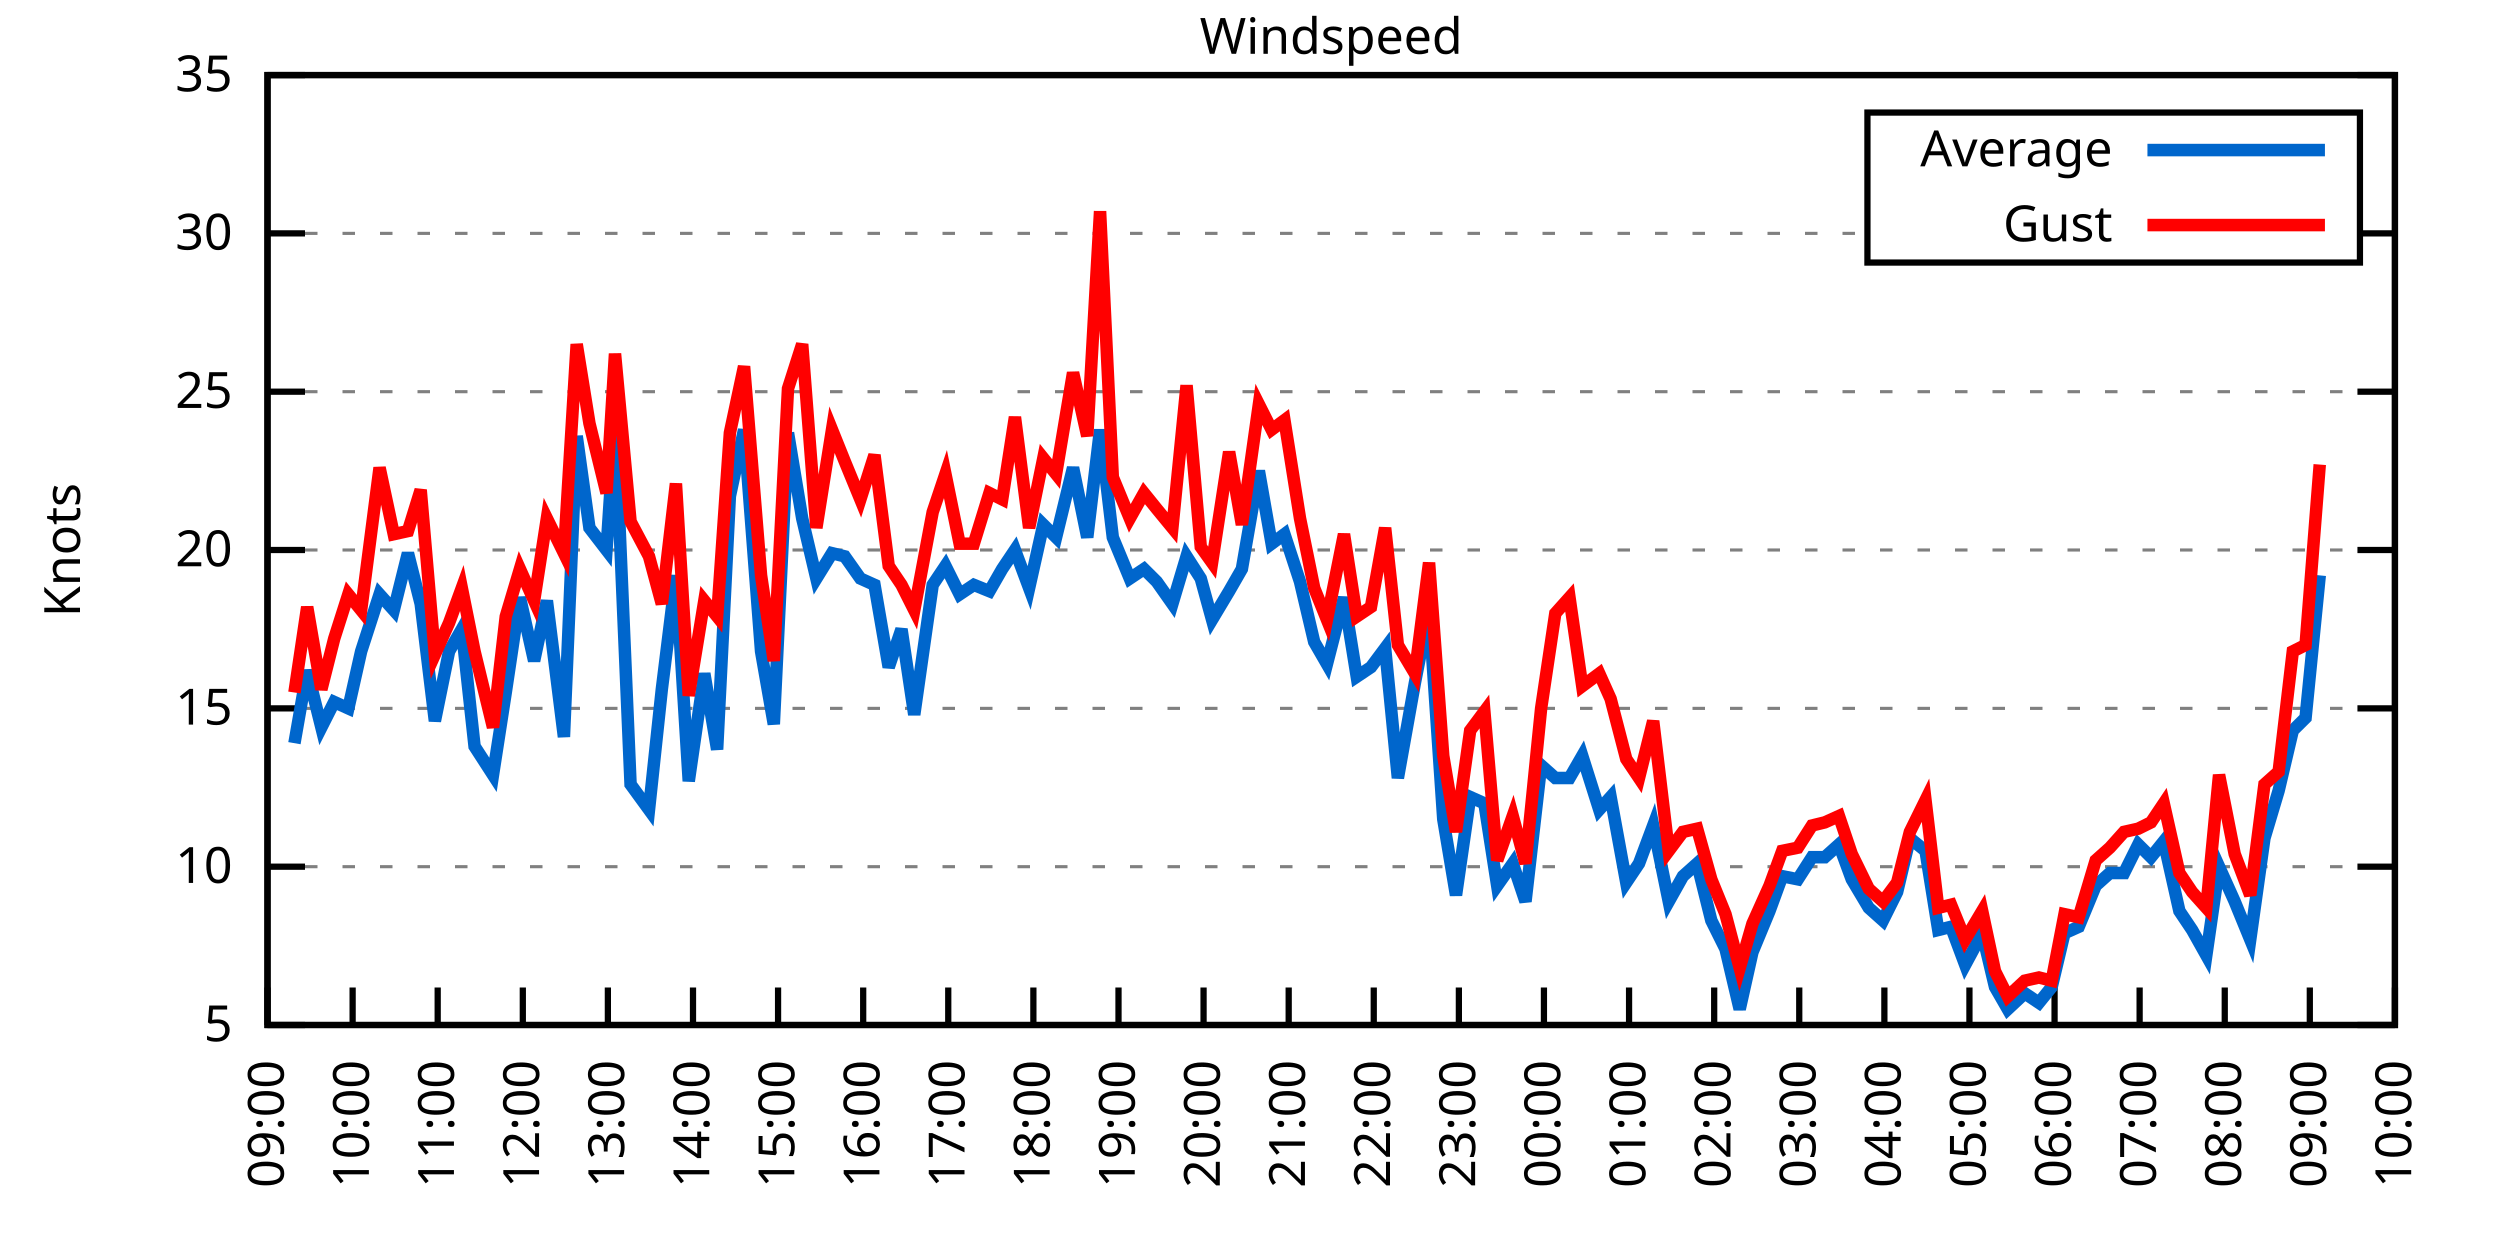
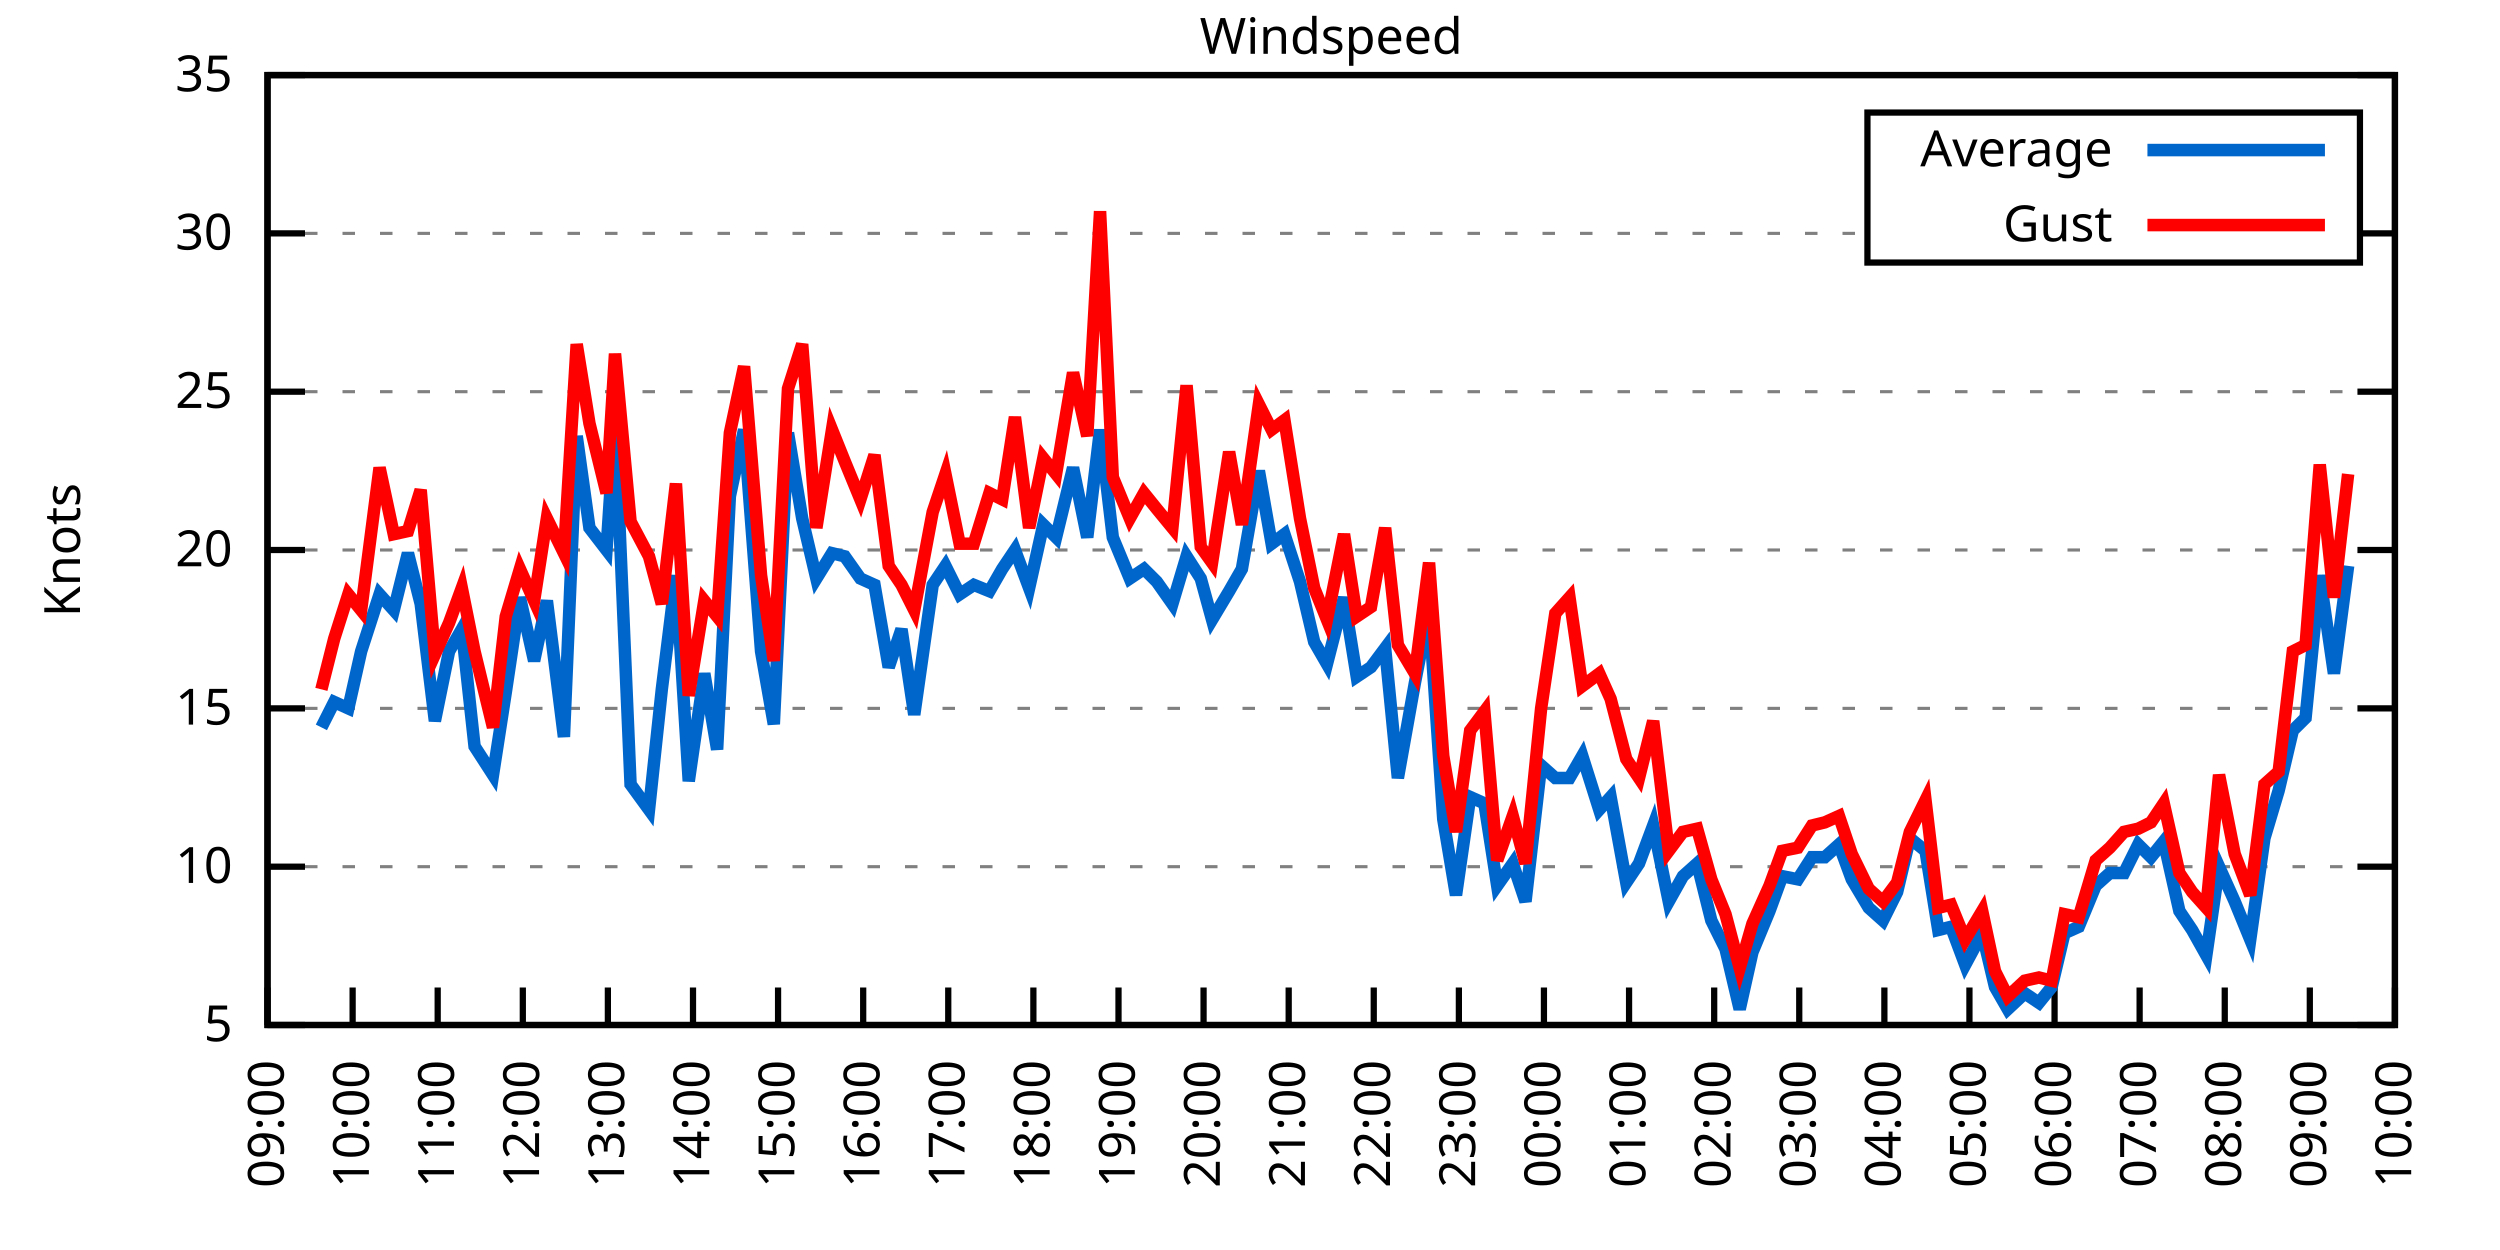
<svg xmlns="http://www.w3.org/2000/svg" xmlns:xlink="http://www.w3.org/1999/xlink" width="400" height="200" viewBox="0 0 400 200">
  <g id="gnuplot_canvas">
    <rect x="0" y="0" width="400" height="200" fill="none" />
    <defs>
      <circle id="gpDot" r="0.5" stroke-width="0.5" stroke="currentColor" />
      <path id="gpPt0" stroke-width="0.333" stroke="currentColor" d="M-1,0 h2 M0,-1 v2" />
      <path id="gpPt1" stroke-width="0.333" stroke="currentColor" d="M-1,-1 L1,1 M1,-1 L-1,1" />
      <path id="gpPt2" stroke-width="0.333" stroke="currentColor" d="M-1,0 L1,0 M0,-1 L0,1 M-1,-1 L1,1 M-1,1 L1,-1" />
      <rect id="gpPt3" stroke-width="0.333" stroke="currentColor" x="-1" y="-1" width="2" height="2" />
      <rect id="gpPt4" stroke-width="0.333" stroke="currentColor" fill="currentColor" x="-1" y="-1" width="2" height="2" />
      <circle id="gpPt5" stroke-width="0.333" stroke="currentColor" cx="0" cy="0" r="1" />
      <use xlink:href="#gpPt5" id="gpPt6" fill="currentColor" stroke="none" />
      <path id="gpPt7" stroke-width="0.333" stroke="currentColor" d="M0,-1.33 L-1.33,0.67 L1.33,0.67 z" />
      <use xlink:href="#gpPt7" id="gpPt8" fill="currentColor" stroke="none" />
      <use xlink:href="#gpPt7" id="gpPt9" stroke="currentColor" transform="rotate(180)" />
      <use xlink:href="#gpPt9" id="gpPt10" fill="currentColor" stroke="none" />
      <use xlink:href="#gpPt3" id="gpPt11" stroke="currentColor" transform="rotate(45)" />
      <use xlink:href="#gpPt11" id="gpPt12" fill="currentColor" stroke="none" />
      <path id="gpPt13" stroke-width="0.333" stroke="currentColor" d="M0,1.330 L1.265,0.411 L0.782,-1.067 L-0.782,-1.076 L-1.265,0.411 z" />
      <use xlink:href="#gpPt13" id="gpPt14" fill="currentColor" stroke="none" />
      <filter id="textbox" filterUnits="objectBoundingBox" x="0" y="0" height="1" width="1">
        <feFlood flood-color="white" flood-opacity="1" result="bgnd" />
        <feComposite in="SourceGraphic" in2="bgnd" operator="atop" />
      </filter>
      <filter id="greybox" filterUnits="objectBoundingBox" x="0" y="0" height="1" width="1">
        <feFlood flood-color="lightgrey" flood-opacity="1" result="grey" />
        <feComposite in="SourceGraphic" in2="grey" operator="atop" />
      </filter>
    </defs>
    <g fill="none" color="white" stroke="currentColor" stroke-width="1.00" stroke-linecap="butt" stroke-linejoin="miter">
</g>
    <g fill="none" color="black" stroke="currentColor" stroke-width="1.00" stroke-linecap="butt" stroke-linejoin="miter">
      <g stroke="none" shape-rendering="crispEdges">
        <polygon fill="rgb(255, 255, 255)" points="42.80,164.00 383.18,164.00 383.18,12.02 42.80,12.02 " />
      </g>
    </g>
    <g fill="none" color="black" stroke="currentColor" stroke-width="1.00" stroke-linecap="butt" stroke-linejoin="miter">
</g>
    <g fill="none" color="black" stroke="black" stroke-width="0.50" stroke-linecap="butt" stroke-linejoin="miter">
</g>
    <g fill="none" color="gray" stroke="currentColor" stroke-width="0.50" stroke-linecap="butt" stroke-linejoin="miter">
      <path stroke="gray" stroke-dasharray="2,4" class="gridline" d="M42.80,164.00 L383.19,164.00  " />
    </g>
    <g fill="none" color="gray" stroke="gray" stroke-width="1.00" stroke-linecap="butt" stroke-linejoin="miter">
</g>
    <g fill="none" color="black" stroke="currentColor" stroke-width="1.00" stroke-linecap="butt" stroke-linejoin="miter">
      <path stroke="black" d="M42.80,164.00 L48.80,164.00 M383.19,164.00 L377.19,164.00  " />
      <g transform="translate(37.20,166.60)" stroke="none" fill="black" font-family="Sans" font-size="8.00" text-anchor="end">
        <text>
          <tspan font-family="Sans"> 5</tspan>
        </text>
      </g>
    </g>
    <g fill="none" color="black" stroke="currentColor" stroke-width="1.00" stroke-linecap="butt" stroke-linejoin="miter">
</g>
    <g fill="none" color="black" stroke="black" stroke-width="0.50" stroke-linecap="butt" stroke-linejoin="miter">
</g>
    <g fill="none" color="gray" stroke="currentColor" stroke-width="0.50" stroke-linecap="butt" stroke-linejoin="miter">
      <path stroke="gray" stroke-dasharray="2,4" class="gridline" d="M42.80,138.67 L383.19,138.67  " />
    </g>
    <g fill="none" color="gray" stroke="gray" stroke-width="1.00" stroke-linecap="butt" stroke-linejoin="miter">
</g>
    <g fill="none" color="black" stroke="currentColor" stroke-width="1.00" stroke-linecap="butt" stroke-linejoin="miter">
      <path stroke="black" d="M42.80,138.67 L48.80,138.67 M383.19,138.67 L377.19,138.67  " />
      <g transform="translate(37.20,141.27)" stroke="none" fill="black" font-family="Sans" font-size="8.00" text-anchor="end">
        <text>
          <tspan font-family="Sans"> 10</tspan>
        </text>
      </g>
    </g>
    <g fill="none" color="black" stroke="currentColor" stroke-width="1.00" stroke-linecap="butt" stroke-linejoin="miter">
</g>
    <g fill="none" color="black" stroke="black" stroke-width="0.50" stroke-linecap="butt" stroke-linejoin="miter">
</g>
    <g fill="none" color="gray" stroke="currentColor" stroke-width="0.50" stroke-linecap="butt" stroke-linejoin="miter">
      <path stroke="gray" stroke-dasharray="2,4" class="gridline" d="M42.80,113.34 L383.19,113.34  " />
    </g>
    <g fill="none" color="gray" stroke="gray" stroke-width="1.00" stroke-linecap="butt" stroke-linejoin="miter">
</g>
    <g fill="none" color="black" stroke="currentColor" stroke-width="1.00" stroke-linecap="butt" stroke-linejoin="miter">
      <path stroke="black" d="M42.80,113.34 L48.80,113.34 M383.19,113.34 L377.19,113.34  " />
      <g transform="translate(37.20,115.94)" stroke="none" fill="black" font-family="Sans" font-size="8.00" text-anchor="end">
        <text>
          <tspan font-family="Sans"> 15</tspan>
        </text>
      </g>
    </g>
    <g fill="none" color="black" stroke="currentColor" stroke-width="1.00" stroke-linecap="butt" stroke-linejoin="miter">
</g>
    <g fill="none" color="black" stroke="black" stroke-width="0.50" stroke-linecap="butt" stroke-linejoin="miter">
</g>
    <g fill="none" color="gray" stroke="currentColor" stroke-width="0.50" stroke-linecap="butt" stroke-linejoin="miter">
      <path stroke="gray" stroke-dasharray="2,4" class="gridline" d="M42.80,88.00 L383.19,88.00  " />
    </g>
    <g fill="none" color="gray" stroke="gray" stroke-width="1.00" stroke-linecap="butt" stroke-linejoin="miter">
</g>
    <g fill="none" color="black" stroke="currentColor" stroke-width="1.00" stroke-linecap="butt" stroke-linejoin="miter">
      <path stroke="black" d="M42.80,88.00 L48.80,88.00 M383.19,88.00 L377.19,88.00  " />
      <g transform="translate(37.20,90.60)" stroke="none" fill="black" font-family="Sans" font-size="8.00" text-anchor="end">
        <text>
          <tspan font-family="Sans"> 20</tspan>
        </text>
      </g>
    </g>
    <g fill="none" color="black" stroke="currentColor" stroke-width="1.00" stroke-linecap="butt" stroke-linejoin="miter">
</g>
    <g fill="none" color="black" stroke="black" stroke-width="0.50" stroke-linecap="butt" stroke-linejoin="miter">
</g>
    <g fill="none" color="gray" stroke="currentColor" stroke-width="0.50" stroke-linecap="butt" stroke-linejoin="miter">
      <path stroke="gray" stroke-dasharray="2,4" class="gridline" d="M42.80,62.67 L383.19,62.67  " />
    </g>
    <g fill="none" color="gray" stroke="gray" stroke-width="1.00" stroke-linecap="butt" stroke-linejoin="miter">
</g>
    <g fill="none" color="black" stroke="currentColor" stroke-width="1.00" stroke-linecap="butt" stroke-linejoin="miter">
      <path stroke="black" d="M42.80,62.67 L48.80,62.67 M383.19,62.67 L377.19,62.67  " />
      <g transform="translate(37.20,65.27)" stroke="none" fill="black" font-family="Sans" font-size="8.00" text-anchor="end">
        <text>
          <tspan font-family="Sans"> 25</tspan>
        </text>
      </g>
    </g>
    <g fill="none" color="black" stroke="currentColor" stroke-width="1.00" stroke-linecap="butt" stroke-linejoin="miter">
</g>
    <g fill="none" color="black" stroke="black" stroke-width="0.50" stroke-linecap="butt" stroke-linejoin="miter">
</g>
    <g fill="none" color="gray" stroke="currentColor" stroke-width="0.50" stroke-linecap="butt" stroke-linejoin="miter">
      <path stroke="gray" stroke-dasharray="2,4" class="gridline" d="M42.80,37.34 L298.79,37.34 M377.59,37.34 L383.19,37.34  " />
    </g>
    <g fill="none" color="gray" stroke="gray" stroke-width="1.00" stroke-linecap="butt" stroke-linejoin="miter">
</g>
    <g fill="none" color="black" stroke="currentColor" stroke-width="1.00" stroke-linecap="butt" stroke-linejoin="miter">
      <path stroke="black" d="M42.80,37.34 L48.80,37.34 M383.19,37.34 L377.19,37.34  " />
      <g transform="translate(37.20,39.94)" stroke="none" fill="black" font-family="Sans" font-size="8.00" text-anchor="end">
        <text>
          <tspan font-family="Sans"> 30</tspan>
        </text>
      </g>
    </g>
    <g fill="none" color="black" stroke="currentColor" stroke-width="1.00" stroke-linecap="butt" stroke-linejoin="miter">
</g>
    <g fill="none" color="black" stroke="black" stroke-width="0.50" stroke-linecap="butt" stroke-linejoin="miter">
</g>
    <g fill="none" color="gray" stroke="currentColor" stroke-width="0.50" stroke-linecap="butt" stroke-linejoin="miter">
      <path stroke="gray" stroke-dasharray="2,4" class="gridline" d="M42.80,12.01 L383.19,12.01  " />
    </g>
    <g fill="none" color="gray" stroke="gray" stroke-width="1.00" stroke-linecap="butt" stroke-linejoin="miter">
</g>
    <g fill="none" color="black" stroke="currentColor" stroke-width="1.00" stroke-linecap="butt" stroke-linejoin="miter">
      <path stroke="black" d="M42.80,12.01 L48.80,12.01 M383.19,12.01 L377.19,12.01  " />
      <g transform="translate(37.20,14.61)" stroke="none" fill="black" font-family="Sans" font-size="8.00" text-anchor="end">
        <text>
          <tspan font-family="Sans"> 35</tspan>
        </text>
      </g>
    </g>
    <g fill="none" color="black" stroke="currentColor" stroke-width="1.00" stroke-linecap="butt" stroke-linejoin="miter">
      <path stroke="black" d="M42.80,164.00 L42.80,158.00  " />
      <g transform="translate(45.40,169.60) rotate(270.00)" stroke="none" fill="black" font-family="Sans" font-size="8.00" text-anchor="end">
        <text>
          <tspan font-family="Sans">09:00</tspan>
        </text>
      </g>
    </g>
    <g fill="none" color="black" stroke="currentColor" stroke-width="1.00" stroke-linecap="butt" stroke-linejoin="miter">
      <path stroke="black" d="M56.42,164.00 L56.42,158.00  " />
      <g transform="translate(59.02,169.60) rotate(270.00)" stroke="none" fill="black" font-family="Sans" font-size="8.00" text-anchor="end">
        <text>
          <tspan font-family="Sans">10:00</tspan>
        </text>
      </g>
    </g>
    <g fill="none" color="black" stroke="currentColor" stroke-width="1.00" stroke-linecap="butt" stroke-linejoin="miter">
      <path stroke="black" d="M70.03,164.00 L70.03,158.00  " />
      <g transform="translate(72.63,169.60) rotate(270.00)" stroke="none" fill="black" font-family="Sans" font-size="8.00" text-anchor="end">
        <text>
          <tspan font-family="Sans">11:00</tspan>
        </text>
      </g>
    </g>
    <g fill="none" color="black" stroke="currentColor" stroke-width="1.00" stroke-linecap="butt" stroke-linejoin="miter">
      <path stroke="black" d="M83.65,164.00 L83.65,158.00  " />
      <g transform="translate(86.25,169.60) rotate(270.00)" stroke="none" fill="black" font-family="Sans" font-size="8.00" text-anchor="end">
        <text>
          <tspan font-family="Sans">12:00</tspan>
        </text>
      </g>
    </g>
    <g fill="none" color="black" stroke="currentColor" stroke-width="1.00" stroke-linecap="butt" stroke-linejoin="miter">
      <path stroke="black" d="M97.26,164.00 L97.26,158.00  " />
      <g transform="translate(99.86,169.60) rotate(270.00)" stroke="none" fill="black" font-family="Sans" font-size="8.00" text-anchor="end">
        <text>
          <tspan font-family="Sans">13:00</tspan>
        </text>
      </g>
    </g>
    <g fill="none" color="black" stroke="currentColor" stroke-width="1.00" stroke-linecap="butt" stroke-linejoin="miter">
      <path stroke="black" d="M110.88,164.00 L110.88,158.00  " />
      <g transform="translate(113.48,169.60) rotate(270.00)" stroke="none" fill="black" font-family="Sans" font-size="8.00" text-anchor="end">
        <text>
          <tspan font-family="Sans">14:00</tspan>
        </text>
      </g>
    </g>
    <g fill="none" color="black" stroke="currentColor" stroke-width="1.00" stroke-linecap="butt" stroke-linejoin="miter">
      <path stroke="black" d="M124.49,164.00 L124.49,158.00  " />
      <g transform="translate(127.09,169.60) rotate(270.00)" stroke="none" fill="black" font-family="Sans" font-size="8.00" text-anchor="end">
        <text>
          <tspan font-family="Sans">15:00</tspan>
        </text>
      </g>
    </g>
    <g fill="none" color="black" stroke="currentColor" stroke-width="1.00" stroke-linecap="butt" stroke-linejoin="miter">
      <path stroke="black" d="M138.11,164.00 L138.11,158.00  " />
      <g transform="translate(140.71,169.60) rotate(270.00)" stroke="none" fill="black" font-family="Sans" font-size="8.00" text-anchor="end">
        <text>
          <tspan font-family="Sans">16:00</tspan>
        </text>
      </g>
    </g>
    <g fill="none" color="black" stroke="currentColor" stroke-width="1.00" stroke-linecap="butt" stroke-linejoin="miter">
      <path stroke="black" d="M151.72,164.00 L151.72,158.00  " />
      <g transform="translate(154.32,169.60) rotate(270.00)" stroke="none" fill="black" font-family="Sans" font-size="8.00" text-anchor="end">
        <text>
          <tspan font-family="Sans">17:00</tspan>
        </text>
      </g>
    </g>
    <g fill="none" color="black" stroke="currentColor" stroke-width="1.00" stroke-linecap="butt" stroke-linejoin="miter">
      <path stroke="black" d="M165.34,164.00 L165.34,158.00  " />
      <g transform="translate(167.94,169.60) rotate(270.00)" stroke="none" fill="black" font-family="Sans" font-size="8.00" text-anchor="end">
        <text>
          <tspan font-family="Sans">18:00</tspan>
        </text>
      </g>
    </g>
    <g fill="none" color="black" stroke="currentColor" stroke-width="1.00" stroke-linecap="butt" stroke-linejoin="miter">
      <path stroke="black" d="M178.96,164.00 L178.96,158.00  " />
      <g transform="translate(181.56,169.60) rotate(270.00)" stroke="none" fill="black" font-family="Sans" font-size="8.00" text-anchor="end">
        <text>
          <tspan font-family="Sans">19:00</tspan>
        </text>
      </g>
    </g>
    <g fill="none" color="black" stroke="currentColor" stroke-width="1.00" stroke-linecap="butt" stroke-linejoin="miter">
      <path stroke="black" d="M192.57,164.00 L192.57,158.00  " />
      <g transform="translate(195.17,169.60) rotate(270.00)" stroke="none" fill="black" font-family="Sans" font-size="8.00" text-anchor="end">
        <text>
          <tspan font-family="Sans">20:00</tspan>
        </text>
      </g>
    </g>
    <g fill="none" color="black" stroke="currentColor" stroke-width="1.00" stroke-linecap="butt" stroke-linejoin="miter">
      <path stroke="black" d="M206.19,164.00 L206.19,158.00  " />
      <g transform="translate(208.79,169.60) rotate(270.00)" stroke="none" fill="black" font-family="Sans" font-size="8.00" text-anchor="end">
        <text>
          <tspan font-family="Sans">21:00</tspan>
        </text>
      </g>
    </g>
    <g fill="none" color="black" stroke="currentColor" stroke-width="1.00" stroke-linecap="butt" stroke-linejoin="miter">
      <path stroke="black" d="M219.80,164.00 L219.80,158.00  " />
      <g transform="translate(222.40,169.60) rotate(270.00)" stroke="none" fill="black" font-family="Sans" font-size="8.00" text-anchor="end">
        <text>
          <tspan font-family="Sans">22:00</tspan>
        </text>
      </g>
    </g>
    <g fill="none" color="black" stroke="currentColor" stroke-width="1.00" stroke-linecap="butt" stroke-linejoin="miter">
      <path stroke="black" d="M233.42,164.00 L233.42,158.00  " />
      <g transform="translate(236.02,169.60) rotate(270.00)" stroke="none" fill="black" font-family="Sans" font-size="8.00" text-anchor="end">
        <text>
          <tspan font-family="Sans">23:00</tspan>
        </text>
      </g>
    </g>
    <g fill="none" color="black" stroke="currentColor" stroke-width="1.00" stroke-linecap="butt" stroke-linejoin="miter">
      <path stroke="black" d="M247.03,164.00 L247.03,158.00  " />
      <g transform="translate(249.63,169.60) rotate(270.00)" stroke="none" fill="black" font-family="Sans" font-size="8.00" text-anchor="end">
        <text>
          <tspan font-family="Sans">00:00</tspan>
        </text>
      </g>
    </g>
    <g fill="none" color="black" stroke="currentColor" stroke-width="1.00" stroke-linecap="butt" stroke-linejoin="miter">
      <path stroke="black" d="M260.65,164.00 L260.65,158.00  " />
      <g transform="translate(263.25,169.60) rotate(270.00)" stroke="none" fill="black" font-family="Sans" font-size="8.00" text-anchor="end">
        <text>
          <tspan font-family="Sans">01:00</tspan>
        </text>
      </g>
    </g>
    <g fill="none" color="black" stroke="currentColor" stroke-width="1.00" stroke-linecap="butt" stroke-linejoin="miter">
      <path stroke="black" d="M274.27,164.00 L274.27,158.00  " />
      <g transform="translate(276.87,169.60) rotate(270.00)" stroke="none" fill="black" font-family="Sans" font-size="8.00" text-anchor="end">
        <text>
          <tspan font-family="Sans">02:00</tspan>
        </text>
      </g>
    </g>
    <g fill="none" color="black" stroke="currentColor" stroke-width="1.00" stroke-linecap="butt" stroke-linejoin="miter">
      <path stroke="black" d="M287.88,164.00 L287.88,158.00  " />
      <g transform="translate(290.48,169.60) rotate(270.00)" stroke="none" fill="black" font-family="Sans" font-size="8.00" text-anchor="end">
        <text>
          <tspan font-family="Sans">03:00</tspan>
        </text>
      </g>
    </g>
    <g fill="none" color="black" stroke="currentColor" stroke-width="1.00" stroke-linecap="butt" stroke-linejoin="miter">
      <path stroke="black" d="M301.50,164.00 L301.50,158.00  " />
      <g transform="translate(304.10,169.60) rotate(270.00)" stroke="none" fill="black" font-family="Sans" font-size="8.00" text-anchor="end">
        <text>
          <tspan font-family="Sans">04:00</tspan>
        </text>
      </g>
    </g>
    <g fill="none" color="black" stroke="currentColor" stroke-width="1.00" stroke-linecap="butt" stroke-linejoin="miter">
      <path stroke="black" d="M315.11,164.00 L315.11,158.00  " />
      <g transform="translate(317.71,169.60) rotate(270.00)" stroke="none" fill="black" font-family="Sans" font-size="8.00" text-anchor="end">
        <text>
          <tspan font-family="Sans">05:00</tspan>
        </text>
      </g>
    </g>
    <g fill="none" color="black" stroke="currentColor" stroke-width="1.00" stroke-linecap="butt" stroke-linejoin="miter">
      <path stroke="black" d="M328.73,164.00 L328.73,158.00  " />
      <g transform="translate(331.33,169.60) rotate(270.00)" stroke="none" fill="black" font-family="Sans" font-size="8.00" text-anchor="end">
        <text>
          <tspan font-family="Sans">06:00</tspan>
        </text>
      </g>
    </g>
    <g fill="none" color="black" stroke="currentColor" stroke-width="1.00" stroke-linecap="butt" stroke-linejoin="miter">
      <path stroke="black" d="M342.34,164.00 L342.34,158.00  " />
      <g transform="translate(344.94,169.60) rotate(270.00)" stroke="none" fill="black" font-family="Sans" font-size="8.00" text-anchor="end">
        <text>
          <tspan font-family="Sans">07:00</tspan>
        </text>
      </g>
    </g>
    <g fill="none" color="black" stroke="currentColor" stroke-width="1.00" stroke-linecap="butt" stroke-linejoin="miter">
      <path stroke="black" d="M355.96,164.00 L355.96,158.00  " />
      <g transform="translate(358.56,169.60) rotate(270.00)" stroke="none" fill="black" font-family="Sans" font-size="8.00" text-anchor="end">
        <text>
          <tspan font-family="Sans">08:00</tspan>
        </text>
      </g>
    </g>
    <g fill="none" color="black" stroke="currentColor" stroke-width="1.00" stroke-linecap="butt" stroke-linejoin="miter">
      <path stroke="black" d="M369.57,164.00 L369.57,158.00  " />
      <g transform="translate(372.17,169.60) rotate(270.00)" stroke="none" fill="black" font-family="Sans" font-size="8.00" text-anchor="end">
        <text>
          <tspan font-family="Sans">09:00</tspan>
        </text>
      </g>
    </g>
    <g fill="none" color="black" stroke="currentColor" stroke-width="1.00" stroke-linecap="butt" stroke-linejoin="miter">
      <path stroke="black" d="M383.19,164.00 L383.19,158.00  " />
      <g transform="translate(385.79,169.60) rotate(270.00)" stroke="none" fill="black" font-family="Sans" font-size="8.00" text-anchor="end">
        <text>
          <tspan font-family="Sans">10:00</tspan>
        </text>
      </g>
    </g>
    <g fill="none" color="black" stroke="currentColor" stroke-width="1.00" stroke-linecap="butt" stroke-linejoin="miter">
</g>
    <g fill="none" color="black" stroke="currentColor" stroke-width="1.00" stroke-linecap="butt" stroke-linejoin="miter">
      <path stroke="black" d="M42.80,12.01 L42.80,164.00 L383.19,164.00 L383.19,12.01 L42.80,12.01 Z  " />
    </g>
    <g fill="none" color="black" stroke="currentColor" stroke-width="1.00" stroke-linecap="butt" stroke-linejoin="miter">
</g>
    <g fill="none" color="black" stroke="currentColor" stroke-width="1.00" stroke-linecap="butt" stroke-linejoin="miter">
      <path stroke="black" d="M298.79,42.01 L298.79,18.01 L377.59,18.01 L377.59,42.01 L298.79,42.01 Z  " />
    </g>
    <g id="Windspeed_plot_1">
      <g fill="none" color="white" stroke="black" stroke-width="2.00" stroke-linecap="butt" stroke-linejoin="miter">
</g>
      <g fill="none" color="black" stroke="currentColor" stroke-width="2.00" stroke-linecap="butt" stroke-linejoin="miter">
        <g transform="translate(337.99,26.61)" stroke="none" fill="black" font-family="Sans" font-size="8.00" text-anchor="end">
          <text>
            <tspan font-family="Sans">Average</tspan>
          </text>
        </g>
      </g>
      <g fill="none" color="black" stroke="currentColor" stroke-width="2.00" stroke-linecap="butt" stroke-linejoin="miter">
-         <path stroke="rgb(  0, 102, 204)" d="M343.59,24.01 L371.99,24.01 M47.11,118.91 L49.15,107.26 L51.42,116.38 L53.47,112.32 L55.73,113.34 L57.78,104.22   L60.73,95.10 L63.00,97.63 L65.27,88.51 L67.31,96.62 L69.58,115.36 L71.85,104.22 L73.89,100.67 L75.93,119.42   L78.88,123.98 L80.92,110.80 L83.19,95.60 L85.46,105.74 L87.50,96.11 L90.23,117.90 L92.27,69.77 L94.31,84.46   L97.04,88.00 L98.40,67.23 L100.89,125.50 L103.84,129.55 L105.89,110.30 L108.15,92.06 L110.20,124.99 L112.69,107.76   L114.74,119.92 L116.78,79.39 L119.05,68.75 L121.77,104.22 L123.81,115.87 L126.08,69.26 L128.35,82.94 L130.62,92.56   L133.12,88.51 L135.16,89.02 L137.66,92.56 L139.92,93.58 L142.19,106.75 L144.24,100.67 L146.28,114.35 L149.23,93.58   L151.27,90.54 L153.54,95.10 L155.81,93.58 L158.31,94.59 L160.35,91.04 L162.39,88.00 L164.66,94.08 L166.93,83.95   L168.97,85.98 L171.69,74.83 L173.96,85.98 L176.01,68.75 L178.05,85.98 L180.77,92.56 L183.04,91.04 L185.08,93.07   L187.58,96.62 L189.85,89.02 L192.12,92.56 L193.93,99.15 L196.66,94.59 L198.70,91.04 L201.42,75.34 L203.46,86.99   L205.51,85.47 L208.00,93.07 L210.27,102.70 L212.31,106.24 L215.04,95.60 L217.08,108.27 L219.35,106.75 L221.62,103.71   L223.66,124.48 L226.38,109.28 L228.65,97.63 L230.92,131.07 L232.96,143.23 L235.23,127.52 L237.50,128.54 L239.55,141.71   L242.04,138.16 L244.08,144.24 L246.58,122.46 L248.85,124.48 L251.12,124.48 L253.16,120.94 L255.88,129.55 L257.70,127.52   L260.20,141.20 L262.24,138.16 L264.51,132.08 L267.00,144.24 L269.27,140.19 L271.54,138.16 L273.81,147.28 L276.08,151.84   L278.35,161.47 L280.39,152.35 L283.12,145.76 L285.16,140.19 L287.65,140.69 L289.92,137.15 L291.97,137.15 L294.23,135.12   L296.28,140.69 L299.00,145.25 L301.27,147.28 L303.54,142.72 L305.58,134.11 L308.08,136.14 L310.12,148.80 L312.16,148.29   L314.43,154.37 L317.15,149.31 L319.20,157.92 L321.24,161.47 L323.96,158.93 L326.23,160.45 L328.27,157.92 L330.32,149.31   L332.59,148.29 L335.31,141.71 L337.58,139.68 L339.85,139.68 L342.12,135.12 L344.16,137.15 L346.20,134.62 L348.70,145.76   L350.74,148.80 L353.01,152.85 L355.05,138.67 L357.55,144.24 L360.04,150.32 L362.31,134.11 L364.58,126.51 L366.85,116.88   L368.89,114.86 L371.16,92.06  " />
+         <path stroke="rgb(  0, 102, 204)" d="M343.59,24.01 L371.99,24.01 M51.42,116.38 L53.47,112.32 L55.73,113.34 L57.78,104.22 L60.73,95.10 L63.00,97.63   L65.27,88.51 L67.31,96.62 L69.58,115.36 L71.85,104.22 L73.89,100.67 L75.93,119.42 L78.88,123.98 L80.92,110.80   L83.19,95.60 L85.46,105.74 L87.50,96.11 L90.23,117.90 L92.27,69.77 L94.31,84.46 L97.04,88.00 L98.40,67.23   L100.89,125.50 L103.84,129.55 L105.89,110.30 L108.15,92.06 L110.20,124.99 L112.69,107.76 L114.74,119.92 L116.78,79.39   L119.05,68.75 L121.77,104.22 L123.81,115.87 L126.08,69.26 L128.35,82.94 L130.62,92.56 L133.12,88.51 L135.16,89.02   L137.66,92.56 L139.92,93.58 L142.19,106.75 L144.24,100.67 L146.28,114.35 L149.23,93.58 L151.27,90.54 L153.54,95.10   L155.81,93.58 L158.31,94.59 L160.35,91.04 L162.39,88.00 L164.66,94.08 L166.93,83.95 L168.97,85.98 L171.69,74.83   L173.96,85.98 L176.01,68.75 L178.05,85.98 L180.77,92.56 L183.04,91.04 L185.08,93.07 L187.58,96.62 L189.85,89.02   L192.12,92.56 L193.93,99.15 L196.66,94.59 L198.70,91.04 L201.42,75.34 L203.46,86.99 L205.51,85.47 L208.00,93.07   L210.27,102.70 L212.31,106.24 L215.04,95.60 L217.08,108.27 L219.35,106.75 L221.62,103.71 L223.66,124.48 L226.38,109.28   L228.65,97.63 L230.92,131.07 L232.96,143.23 L235.23,127.52 L237.50,128.54 L239.55,141.71 L242.04,138.16 L244.08,144.24   L246.58,122.46 L248.85,124.48 L251.12,124.48 L253.16,120.94 L255.88,129.55 L257.70,127.52 L260.20,141.20 L262.24,138.16   L264.51,132.08 L267.00,144.24 L269.27,140.19 L271.54,138.16 L273.81,147.28 L276.08,151.84 L278.35,161.47 L280.39,152.35   L283.12,145.76 L285.16,140.19 L287.65,140.69 L289.92,137.15 L291.97,137.15 L294.23,135.12 L296.28,140.69 L299.00,145.25   L301.27,147.28 L303.54,142.72 L305.58,134.11 L308.08,136.14 L310.12,148.80 L312.16,148.29 L314.43,154.37 L317.15,149.31   L319.20,157.92 L321.24,161.47 L323.96,158.93 L326.23,160.45 L328.27,157.92 L330.32,149.31 L332.59,148.29 L335.31,141.71   L337.58,139.68 L339.85,139.68 L342.12,135.12 L344.16,137.15 L346.20,134.62 L348.70,145.76 L350.74,148.80 L353.01,152.85   L355.05,138.67 L357.55,144.24 L360.04,150.32 L362.31,134.11 L364.58,126.51 L366.85,116.88 L368.89,114.86 L371.16,92.06   L373.43,107.76 L375.70,90.54  " />
      </g>
    </g>
    <g id="Windspeed_plot_2">
      <g fill="none" color="black" stroke="currentColor" stroke-width="2.00" stroke-linecap="butt" stroke-linejoin="miter">
        <g transform="translate(337.99,38.61)" stroke="none" fill="black" font-family="Sans" font-size="8.00" text-anchor="end">
          <text>
            <tspan font-family="Sans">Gust</tspan>
          </text>
        </g>
      </g>
      <g fill="none" color="black" stroke="currentColor" stroke-width="2.00" stroke-linecap="butt" stroke-linejoin="miter">
-         <path stroke="rgb(255,   0,   0)" d="M343.59,36.01 L371.99,36.01 M47.11,110.80 L49.15,97.12 L51.42,110.30 L53.47,102.19 L55.73,95.10 L57.78,97.63   L60.73,74.83 L63.00,85.47 L65.27,84.97 L67.31,78.38 L69.58,104.72 L71.85,99.66 L73.89,94.08 L75.93,104.22   L78.88,116.38 L80.92,98.64 L83.19,91.04 L85.46,96.11 L87.50,82.94 L90.23,88.51 L92.27,55.07 L94.31,67.74   L97.04,78.89 L98.40,56.59 L100.89,83.45 L103.84,89.02 L105.89,96.62 L108.15,77.37 L110.20,111.31 L112.69,96.11   L114.74,98.64 L116.78,69.26 L119.05,58.62 L121.77,92.06 L123.81,105.74 L126.08,62.17 L128.35,55.07 L130.62,84.46   L133.12,68.75 L135.16,73.82 L137.66,79.90 L139.92,72.81 L142.19,90.54 L144.24,93.58 L146.28,97.63 L149.23,81.93   L151.27,75.85 L153.54,86.99 L155.81,86.99 L158.31,78.89 L160.35,79.90 L162.39,66.73 L164.66,84.46 L166.93,73.31   L168.97,75.85 L171.69,59.63 L173.96,69.77 L176.01,33.80 L178.05,76.35 L180.77,82.94 L183.04,78.89 L185.08,81.42   L187.58,84.46 L189.85,61.66 L192.12,87.50 L193.93,90.03 L196.66,72.30 L198.70,83.95 L201.42,64.70 L203.46,68.75   L205.51,67.23 L208.00,82.94 L210.27,94.08 L212.31,99.15 L215.04,85.47 L217.08,98.64 L219.35,97.12 L221.62,84.46   L223.66,103.20 L226.38,107.76 L228.65,90.03 L230.92,120.94 L232.96,133.10 L235.23,116.88 L237.50,113.84 L239.55,137.66   L242.04,130.56 L244.08,138.16 L246.58,113.34 L248.85,98.14 L251.12,95.60 L253.16,109.79 L255.88,107.76 L257.70,111.82   L260.20,121.44 L262.24,124.48 L264.51,115.36 L267.00,136.14 L269.27,133.10 L271.54,132.59 L273.81,140.69 L276.08,146.27   L278.35,154.88 L280.39,147.79 L283.12,141.71 L285.16,136.14 L287.65,135.63 L289.92,132.08 L291.97,131.58 L294.23,130.56   L296.28,136.64 L299.00,142.21 L301.27,144.24 L303.54,141.20 L305.58,133.10 L308.08,128.03 L310.12,145.25 L312.16,144.75   L314.43,150.32 L317.15,145.76 L319.20,155.39 L321.24,159.44 L323.96,156.91 L326.23,156.40 L328.27,156.91 L330.32,146.27   L332.59,146.77 L335.31,137.66 L337.58,135.63 L339.85,133.10 L342.12,132.59 L344.16,131.58 L346.20,128.54 L348.70,139.68   L350.74,142.72 L353.01,145.25 L355.05,123.98 L357.55,136.64 L360.04,143.23 L362.31,125.50 L364.58,123.47 L366.85,104.22   L368.89,103.20 L371.16,74.33  " />
+         <path stroke="rgb(255,   0,   0)" d="M343.59,36.01 L371.99,36.01 M51.42,110.30 L53.47,102.19 L55.73,95.10 L57.78,97.63 L60.73,74.83 L63.00,85.47   L65.27,84.97 L67.31,78.38 L69.58,104.72 L71.85,99.66 L73.89,94.08 L75.93,104.22 L78.88,116.38 L80.92,98.64   L83.19,91.04 L85.46,96.11 L87.50,82.94 L90.23,88.51 L92.27,55.07 L94.31,67.74 L97.04,78.89 L98.40,56.59   L100.89,83.45 L103.84,89.02 L105.89,96.62 L108.15,77.37 L110.20,111.31 L112.69,96.11 L114.74,98.64 L116.78,69.26   L119.05,58.62 L121.77,92.06 L123.81,105.74 L126.08,62.17 L128.35,55.07 L130.62,84.46 L133.12,68.75 L135.16,73.82   L137.66,79.90 L139.92,72.81 L142.19,90.54 L144.24,93.58 L146.28,97.63 L149.23,81.93 L151.27,75.85 L153.54,86.99   L155.81,86.99 L158.31,78.89 L160.35,79.90 L162.39,66.73 L164.66,84.46 L166.93,73.31 L168.97,75.85 L171.69,59.63   L173.96,69.77 L176.01,33.80 L178.05,76.35 L180.77,82.94 L183.04,78.89 L185.08,81.42 L187.58,84.46 L189.85,61.66   L192.12,87.50 L193.93,90.03 L196.66,72.30 L198.70,83.95 L201.42,64.70 L203.46,68.75 L205.51,67.23 L208.00,82.94   L210.27,94.08 L212.31,99.15 L215.04,85.47 L217.08,98.64 L219.35,97.12 L221.62,84.46 L223.66,103.20 L226.38,107.76   L228.65,90.03 L230.92,120.94 L232.96,133.10 L235.23,116.88 L237.50,113.84 L239.55,137.66 L242.04,130.56 L244.08,138.16   L246.58,113.34 L248.85,98.14 L251.12,95.60 L253.16,109.79 L255.88,107.76 L257.70,111.82 L260.20,121.44 L262.24,124.48   L264.51,115.36 L267.00,136.14 L269.27,133.10 L271.54,132.59 L273.81,140.69 L276.08,146.27 L278.35,154.88 L280.39,147.79   L283.12,141.71 L285.16,136.14 L287.65,135.63 L289.92,132.08 L291.97,131.58 L294.23,130.56 L296.28,136.64 L299.00,142.21   L301.27,144.24 L303.54,141.20 L305.58,133.10 L308.08,128.03 L310.12,145.25 L312.16,144.75 L314.43,150.32 L317.15,145.76   L319.20,155.39 L321.24,159.44 L323.96,156.91 L326.23,156.40 L328.27,156.91 L330.32,146.27 L332.59,146.77 L335.31,137.66   L337.58,135.63 L339.85,133.10 L342.12,132.59 L344.16,131.58 L346.20,128.54 L348.70,139.68 L350.74,142.72 L353.01,145.25   L355.05,123.98 L357.55,136.64 L360.04,143.23 L362.31,125.50 L364.58,123.47 L366.85,104.22 L368.89,103.20 L371.16,74.33   L373.43,95.60 L375.70,75.85  " />
      </g>
    </g>
    <g fill="none" color="black" stroke="currentColor" stroke-width="2.00" stroke-linecap="butt" stroke-linejoin="miter">
</g>
    <g fill="none" color="black" stroke="black" stroke-width="1.00" stroke-linecap="butt" stroke-linejoin="miter">
</g>
    <g fill="none" color="black" stroke="currentColor" stroke-width="1.00" stroke-linecap="butt" stroke-linejoin="miter">
      <path stroke="black" d="M42.80,12.01 L42.80,164.00 L383.19,164.00 L383.19,12.01 L42.80,12.01 Z  " />
      <g transform="translate(12.80,88.01) rotate(270.00)" stroke="none" fill="black" font-family="Sans" font-size="8.00" text-anchor="middle">
        <text>
          <tspan font-family="Sans">Knots</tspan>
        </text>
      </g>
    </g>
    <g fill="none" color="black" stroke="currentColor" stroke-width="1.00" stroke-linecap="butt" stroke-linejoin="miter">
</g>
    <g fill="none" color="black" stroke="currentColor" stroke-width="1.00" stroke-linecap="butt" stroke-linejoin="miter">
      <g transform="translate(212.99,8.61)" stroke="none" fill="black" font-family="Sans" font-size="8.00" text-anchor="middle">
        <text>
          <tspan font-family="Sans">Windspeed</tspan>
        </text>
      </g>
    </g>
    <g fill="none" color="black" stroke="currentColor" stroke-width="1.00" stroke-linecap="butt" stroke-linejoin="miter">
</g>
  </g>
</svg>
